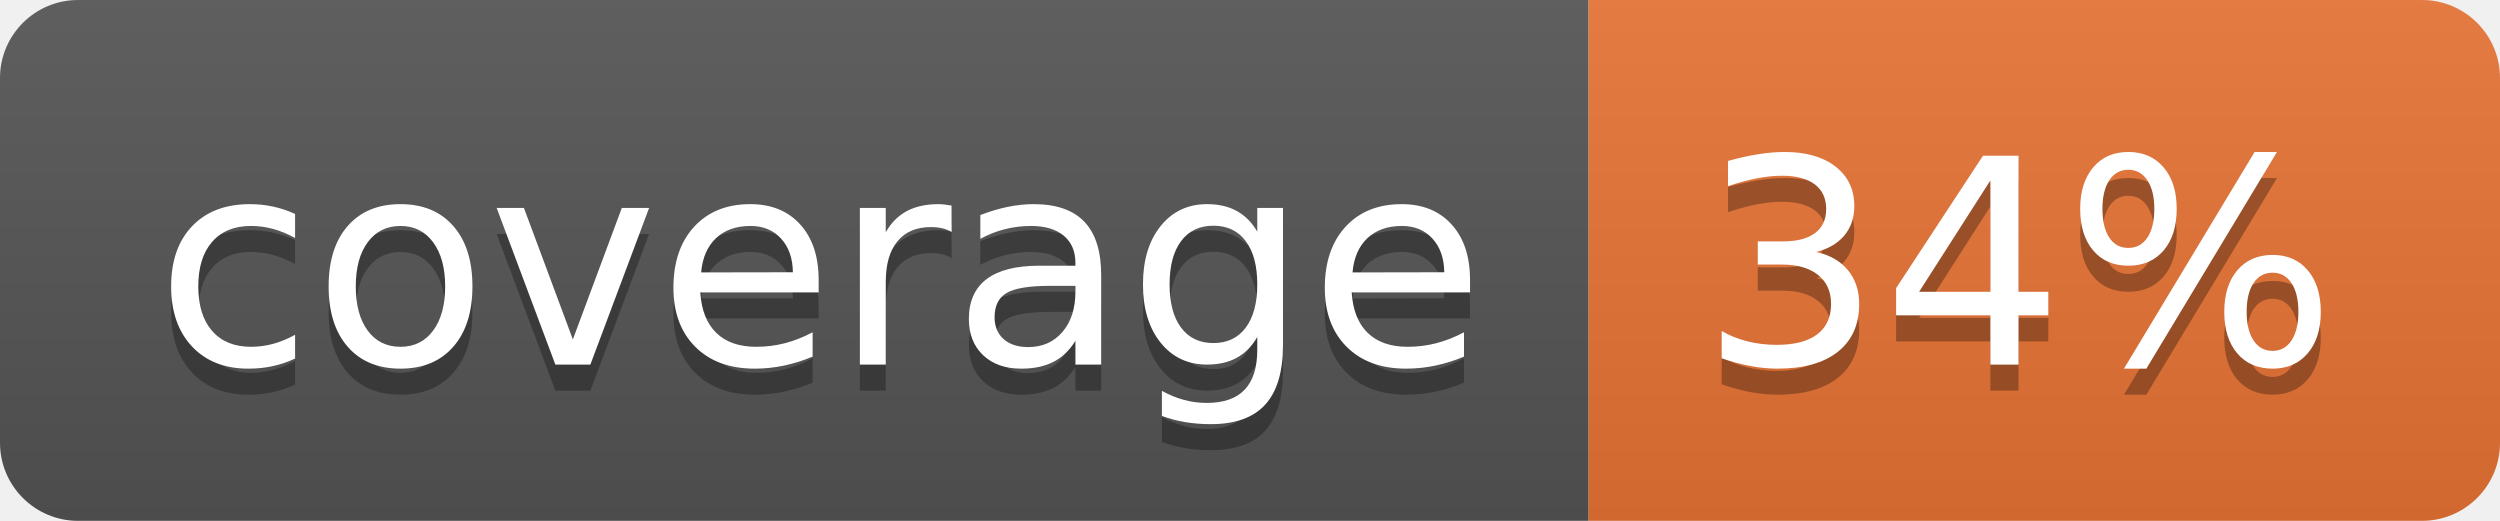
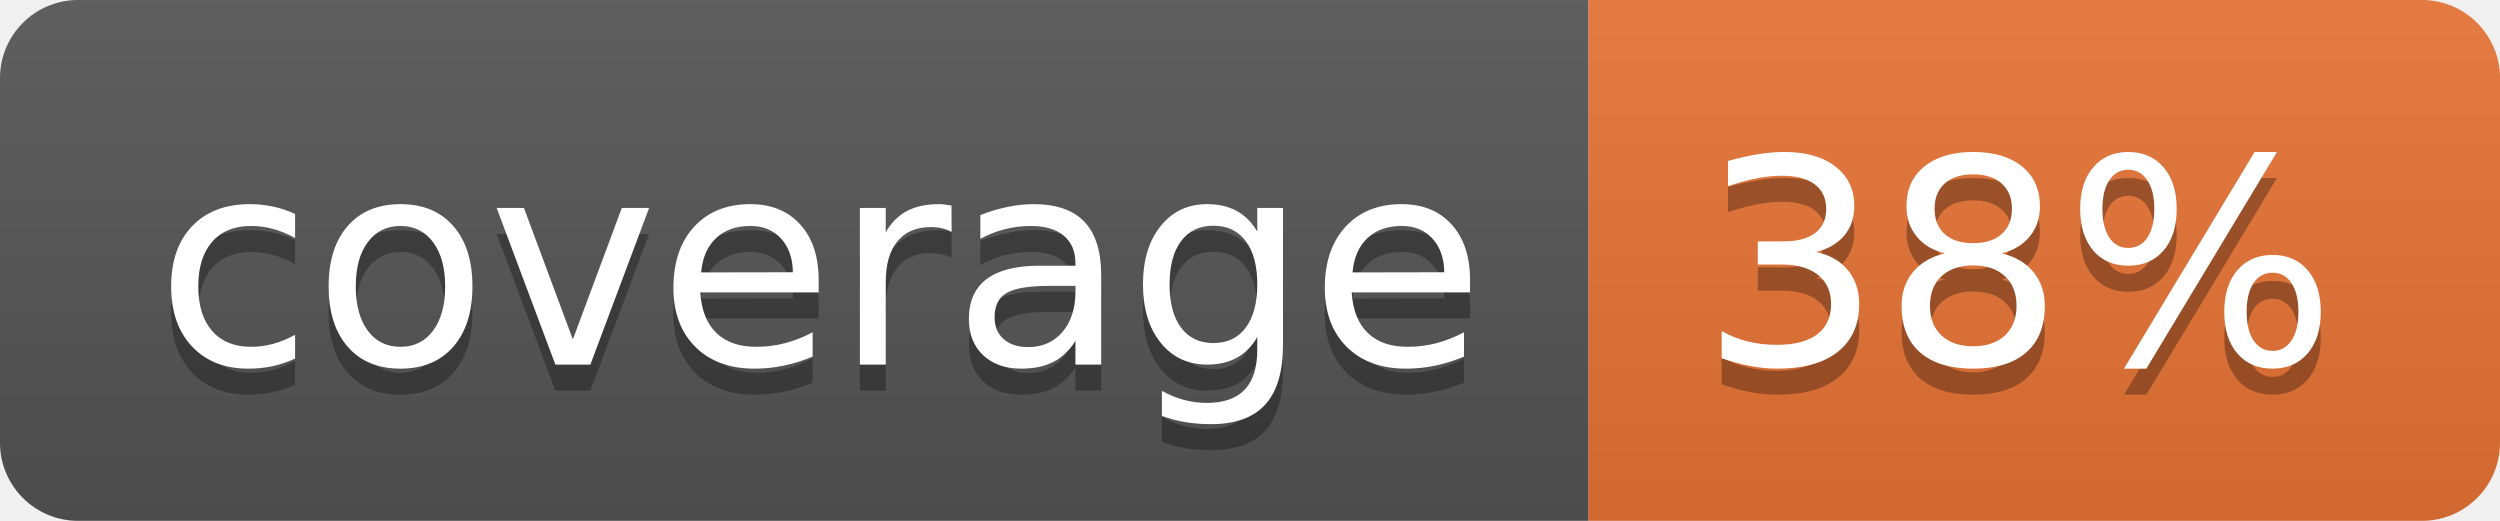
<svg xmlns="http://www.w3.org/2000/svg" width="96" height="20">
  <linearGradient id="b" x2="0" y2="100%">
    <stop offset="0" stop-color="#bbb" stop-opacity=".1" />
    <stop offset="1" stop-opacity=".1" />
  </linearGradient>
  <clipPath id="a">
    <rect width="96" height="20" rx="3" fill="#fff" />
  </clipPath>
  <g clip-path="url(#a)">
    <path fill="#555" d="M0 0h61v20H0z" />
    <path fill="#E87435" d="M61 0h35v20H61z" />
    <path fill="url(#b)" d="M0 0h96v20H0z" />
  </g>
  <g fill="#fff" text-anchor="middle" font-family="DejaVu Sans,Verdana,Geneva,sans-serif" font-size="110">
    <text x="315" y="150" fill="#010101" fill-opacity=".3" transform="scale(.1)" textLength="510">coverage</text>
    <text x="315" y="140" transform="scale(.1)" textLength="510">coverage</text>
-     <text x="775" y="150" fill="#010101" fill-opacity=".3" transform="scale(.1)" textLength="250">34%</text>
-     <text x="775" y="140" transform="scale(.1)" textLength="250">34%</text>
+     <text x="775" y="150" fill="#010101" fill-opacity=".3" transform="scale(.1)" textLength="250">38%</text>
+     <text x="775" y="140" transform="scale(.1)" textLength="250">38%</text>
  </g>
</svg>
